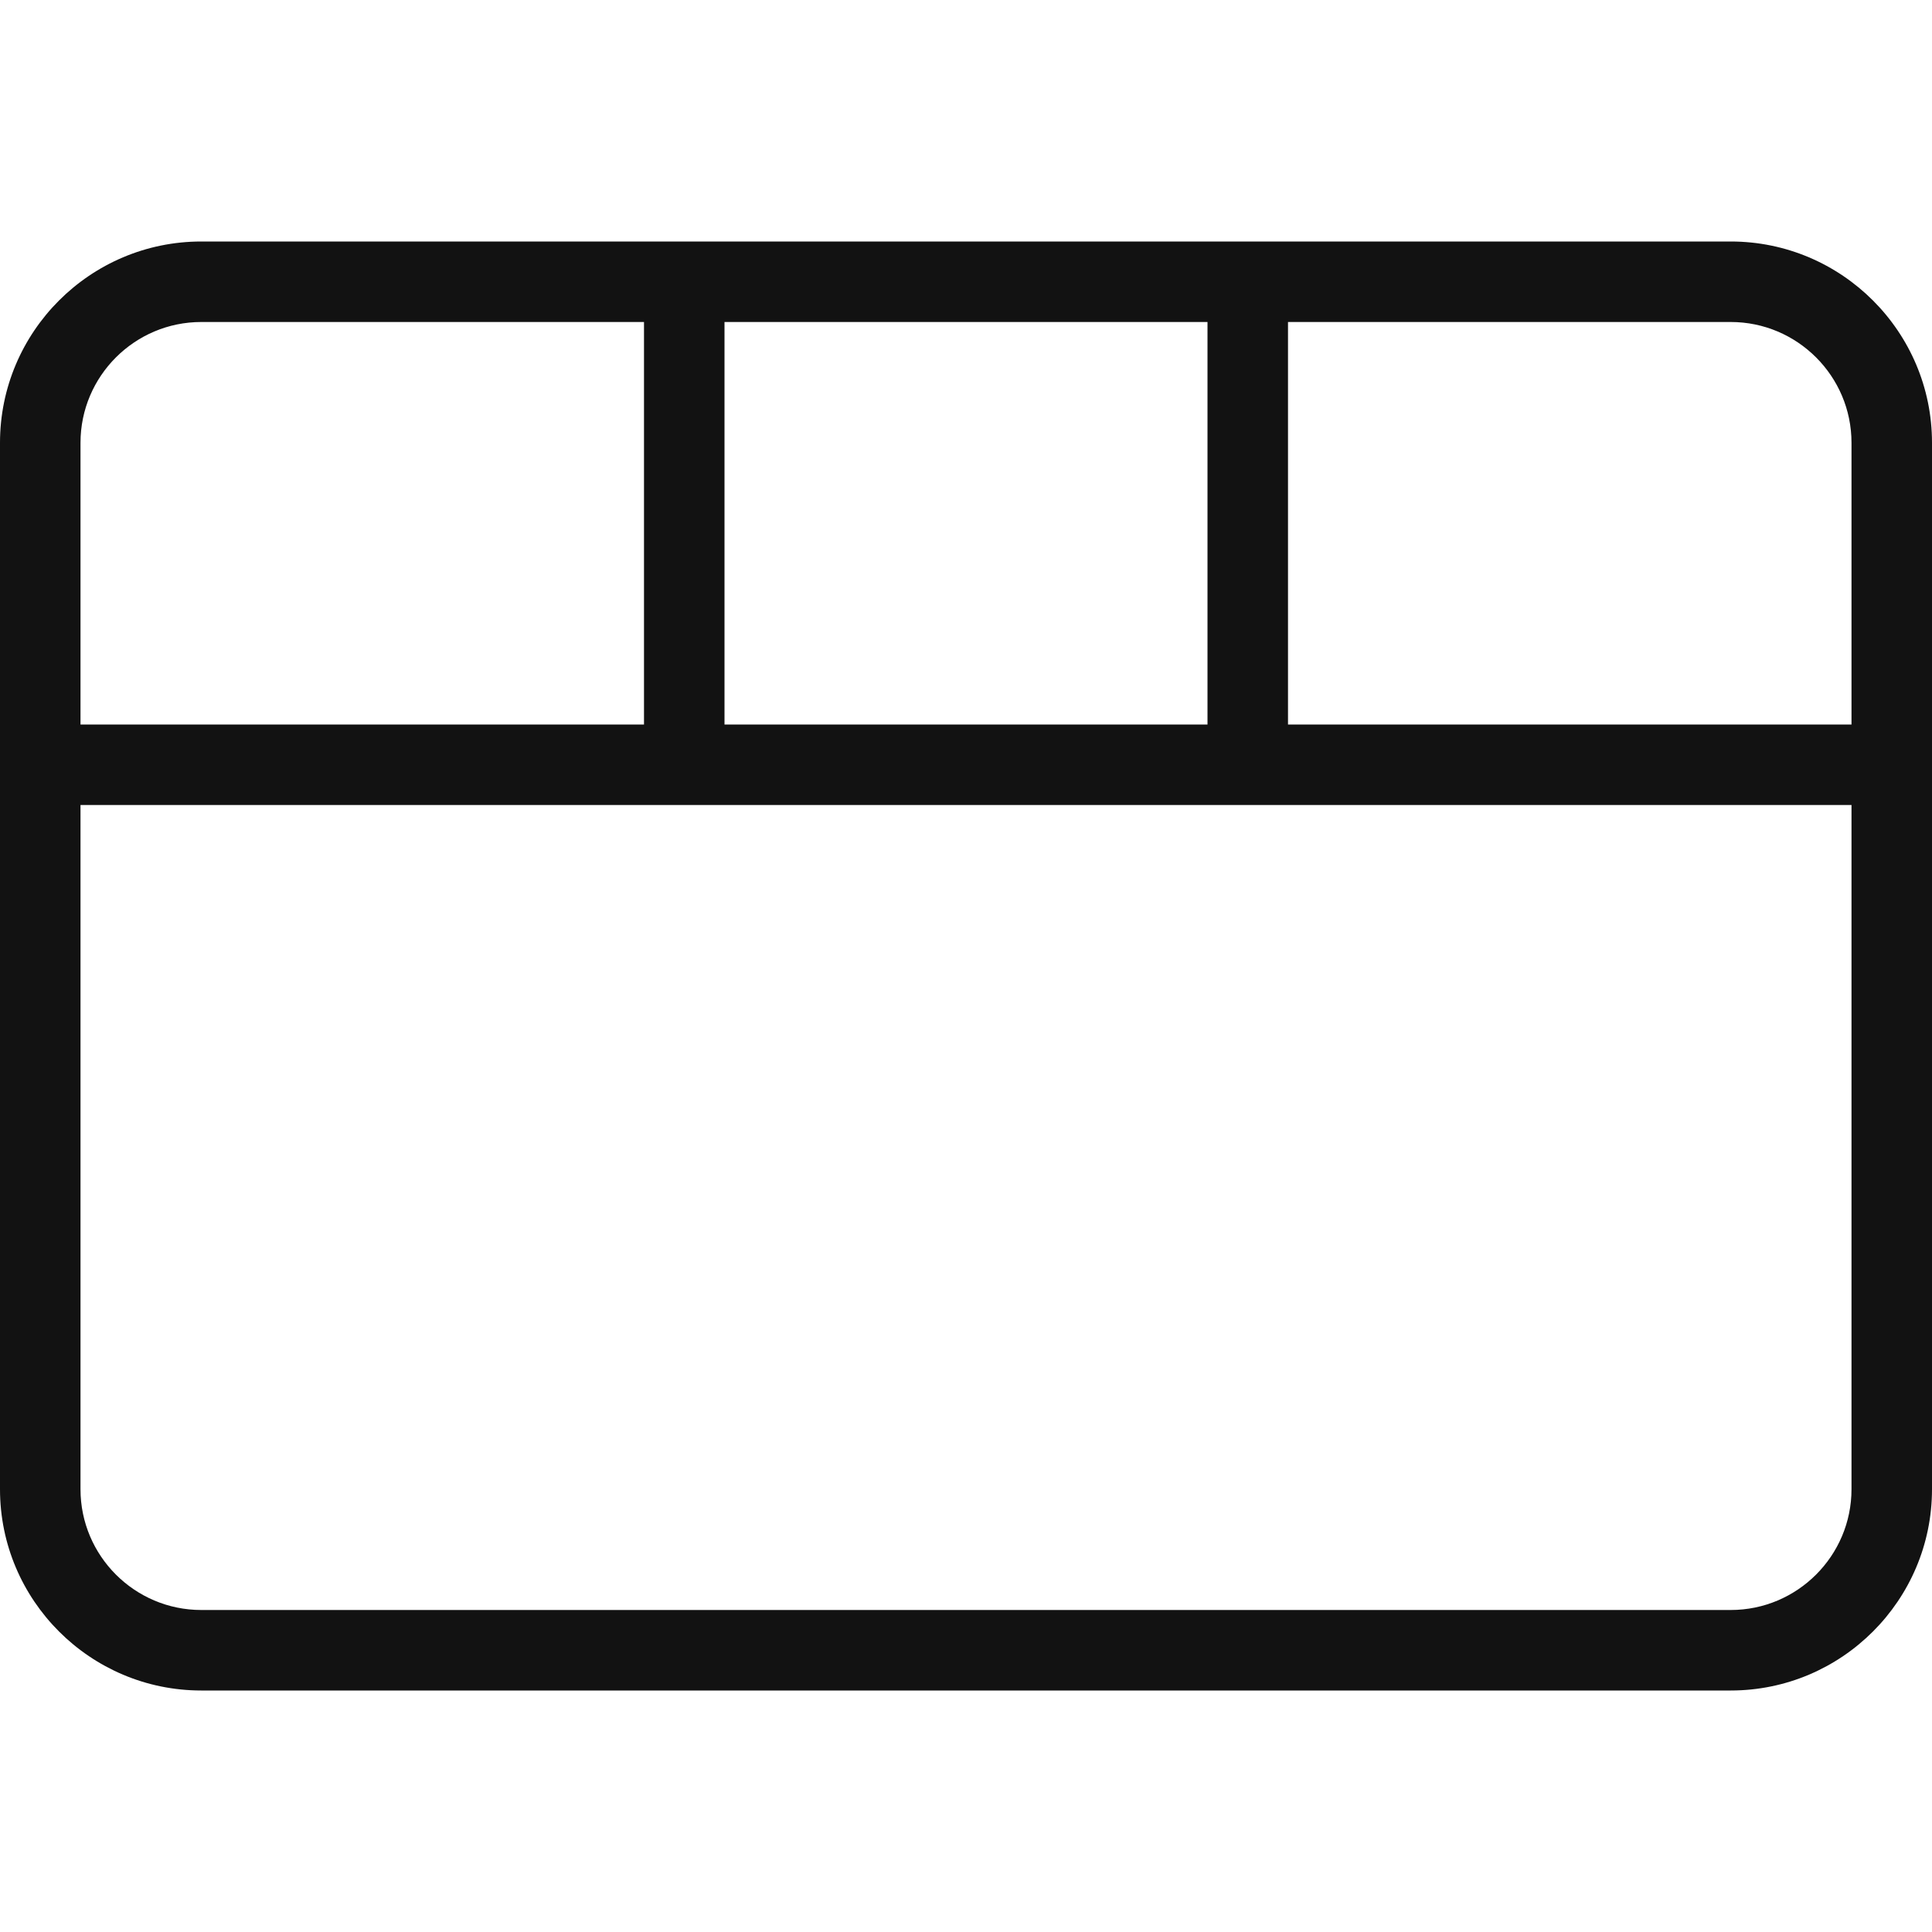
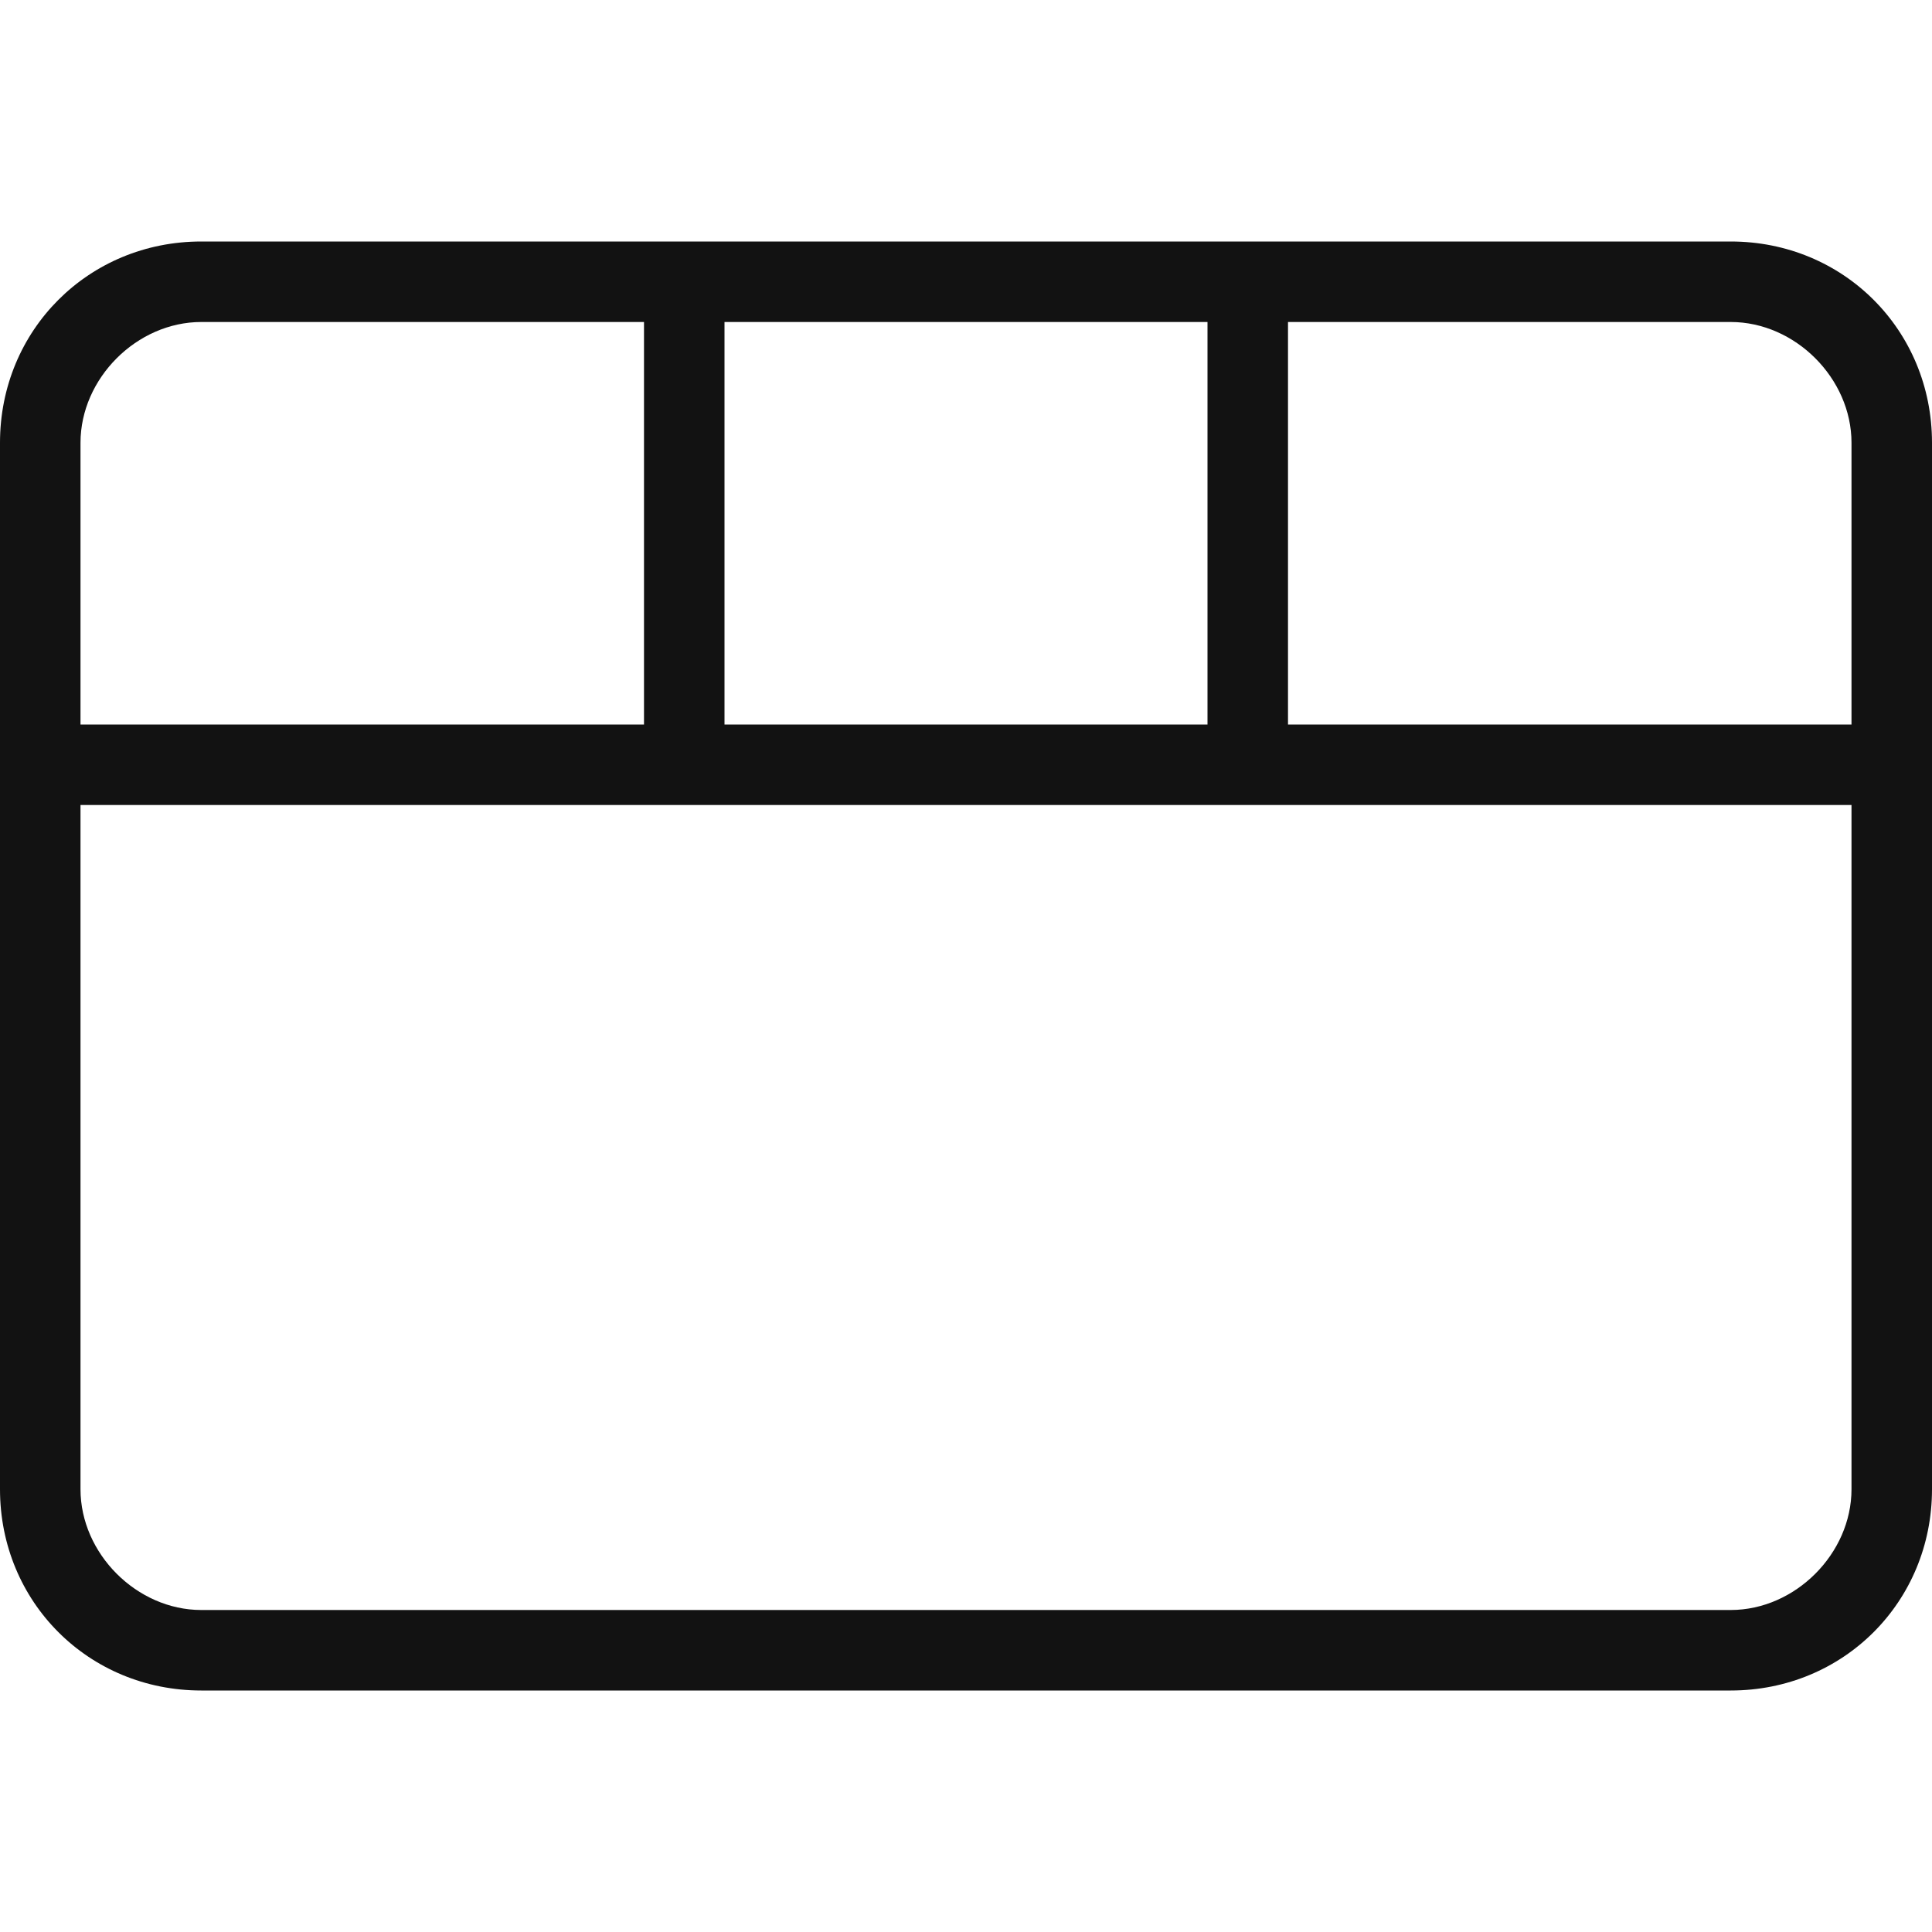
- <svg xmlns="http://www.w3.org/2000/svg" width="24" height="24" viewBox="0 0 24 24" fill="none">
-   <path fill-rule="evenodd" clip-rule="evenodd" d="M1 10H23V18.5C23 19.327 22.327 20 21.5 20H2.5C1.673 20 1 19.327 1 18.5V10ZM1 5.5C1 4.673 1.673 4 2.5 4H8V9H1V5.5ZM15 4H9V9H15V4ZM21.5 4C22.327 4 23 4.673 23 5.5V9H16V4H21.5ZM2.5 21H21.5C22.878 21 24 19.879 24 18.5V5.5C24 4.121 22.878 3 21.5 3H2.5C1.122 3 1.25705e-06 4.121 1.13649e-06 5.5L0 18.5C-1.20556e-07 19.879 1.122 21 2.5 21Z" fill="#121212" />
+ <svg xmlns="http://www.w3.org/2000/svg" version="1.1" id="Layer_1" x="0px" y="0px" viewBox="0 0 24 24" style="enable-background:new 0 0 24 24;" xml:space="preserve">
+   <style type="text/css">
+ 	.st0{fill-rule:evenodd;clip-rule:evenodd;fill:#121212;}
+ </style>
+   <path class="st0" d="M1,10h22v8.5c0,0.8-0.7,1.5-1.5,1.5h-19C1.7,20,1,19.3,1,18.5V10z M1,5.5C1,4.7,1.7,4,2.5,4H8v5H1V5.5z M15,4H9  v5h6V4z M21.5,4C22.3,4,23,4.7,23,5.5V9h-7V4H21.5z M2.5,21h19c1.4,0,2.5-1.1,2.5-2.5v-13C24,4.1,22.9,3,21.5,3h-19  C1.1,3,0,4.1,0,5.5l0,13C0,19.9,1.1,21,2.5,21z" />
</svg>
